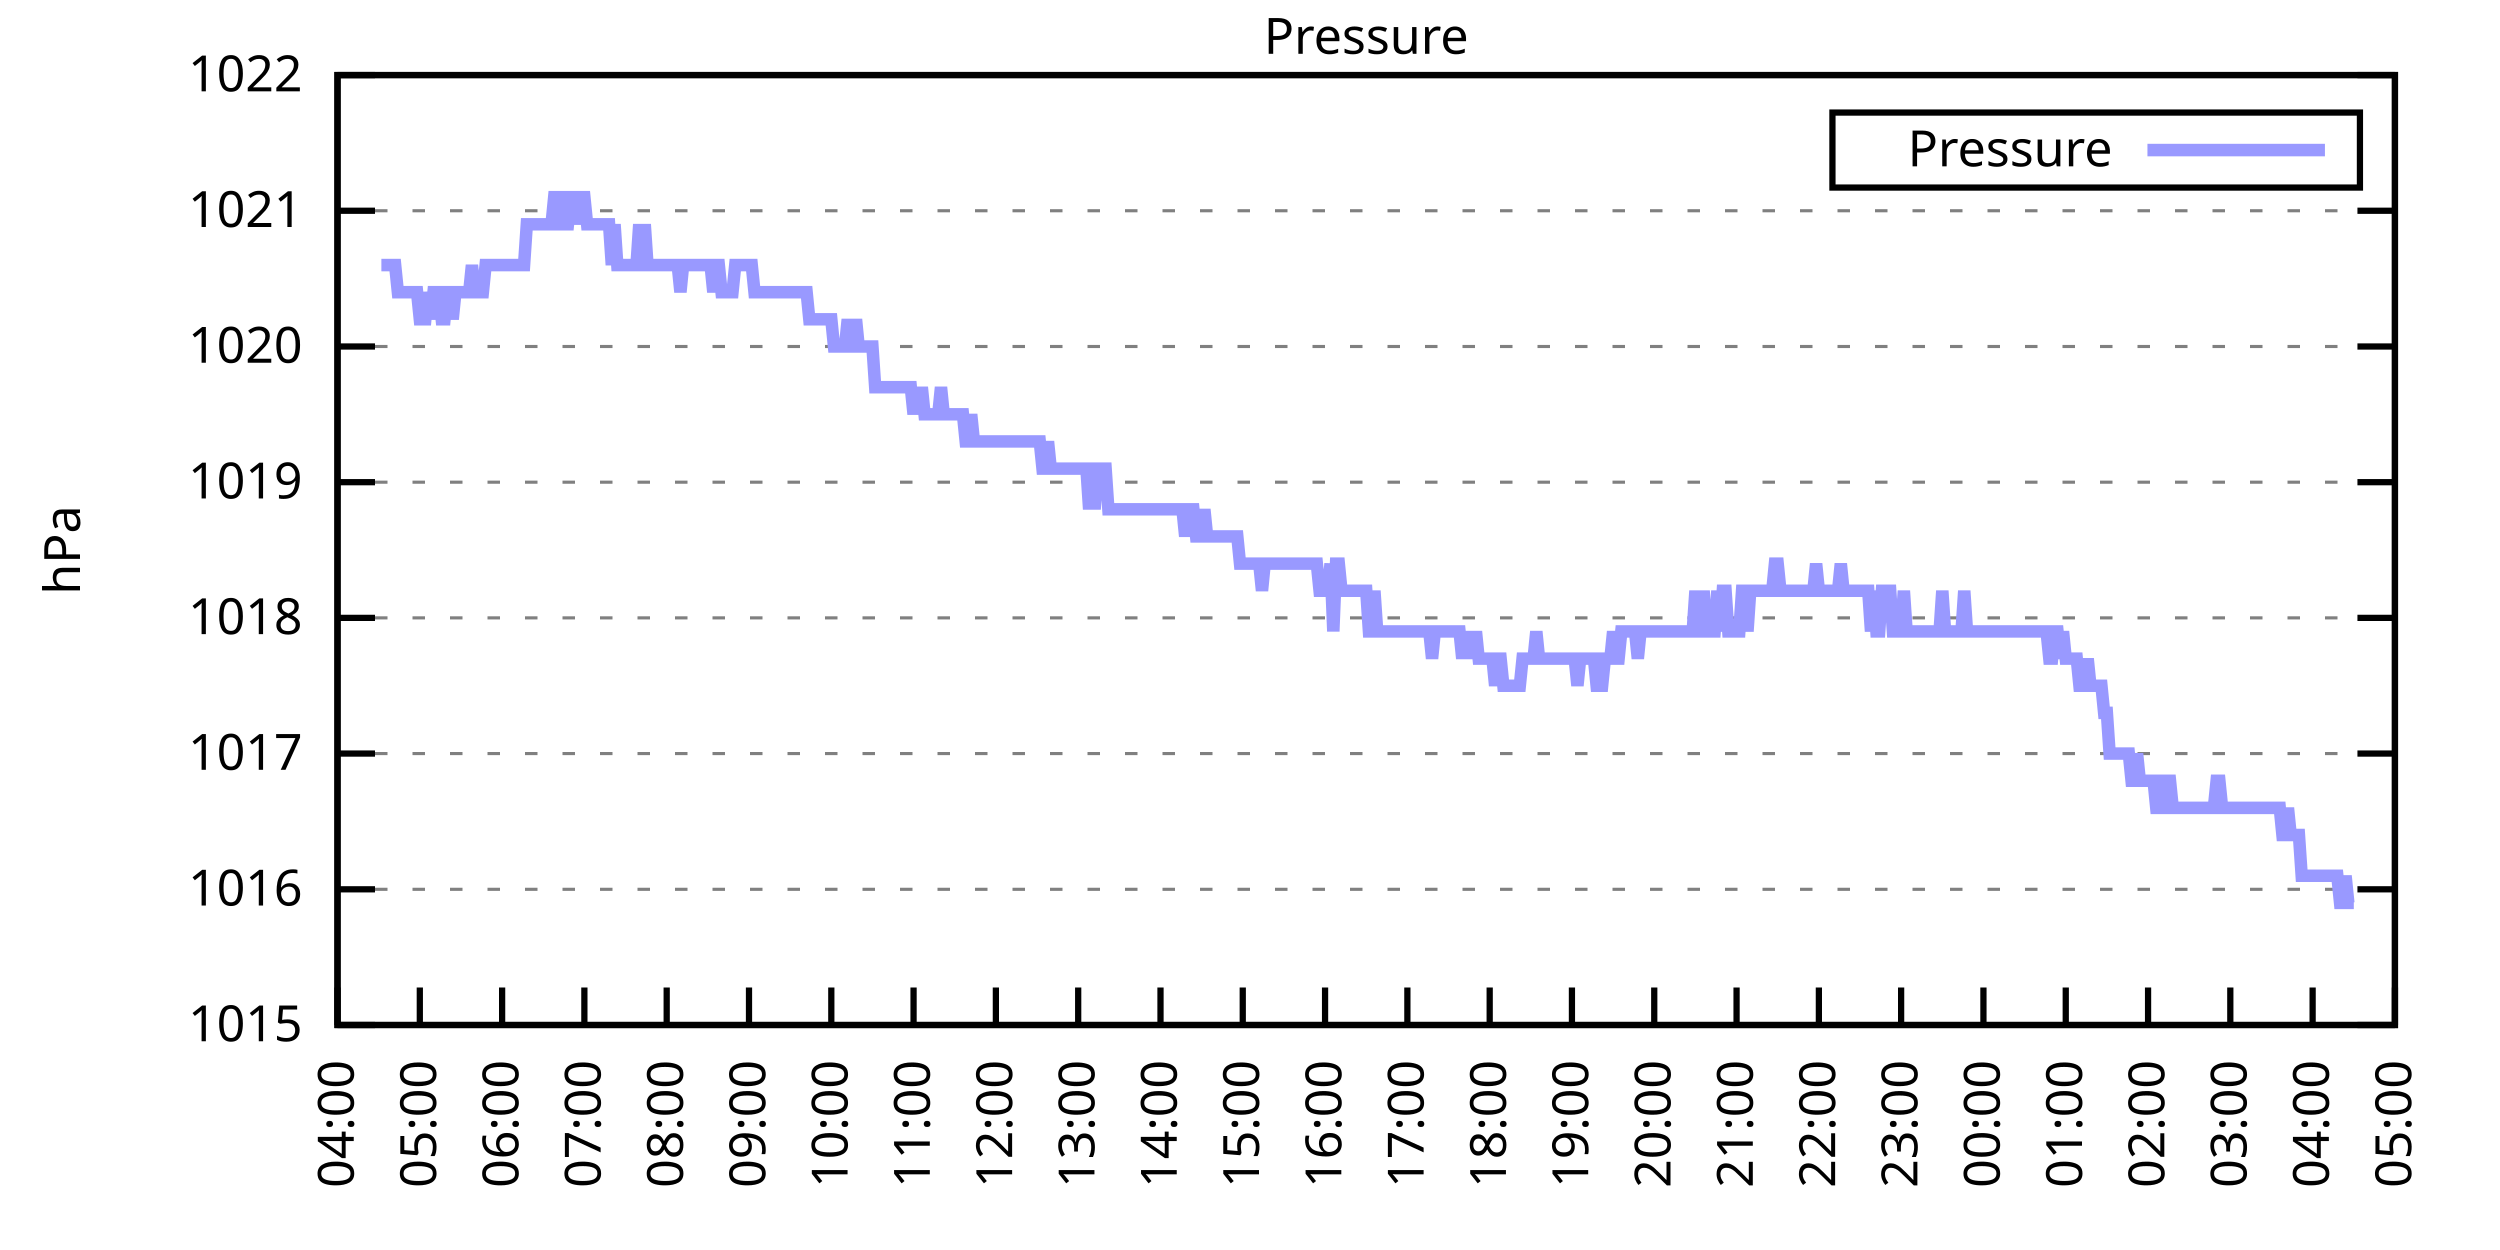
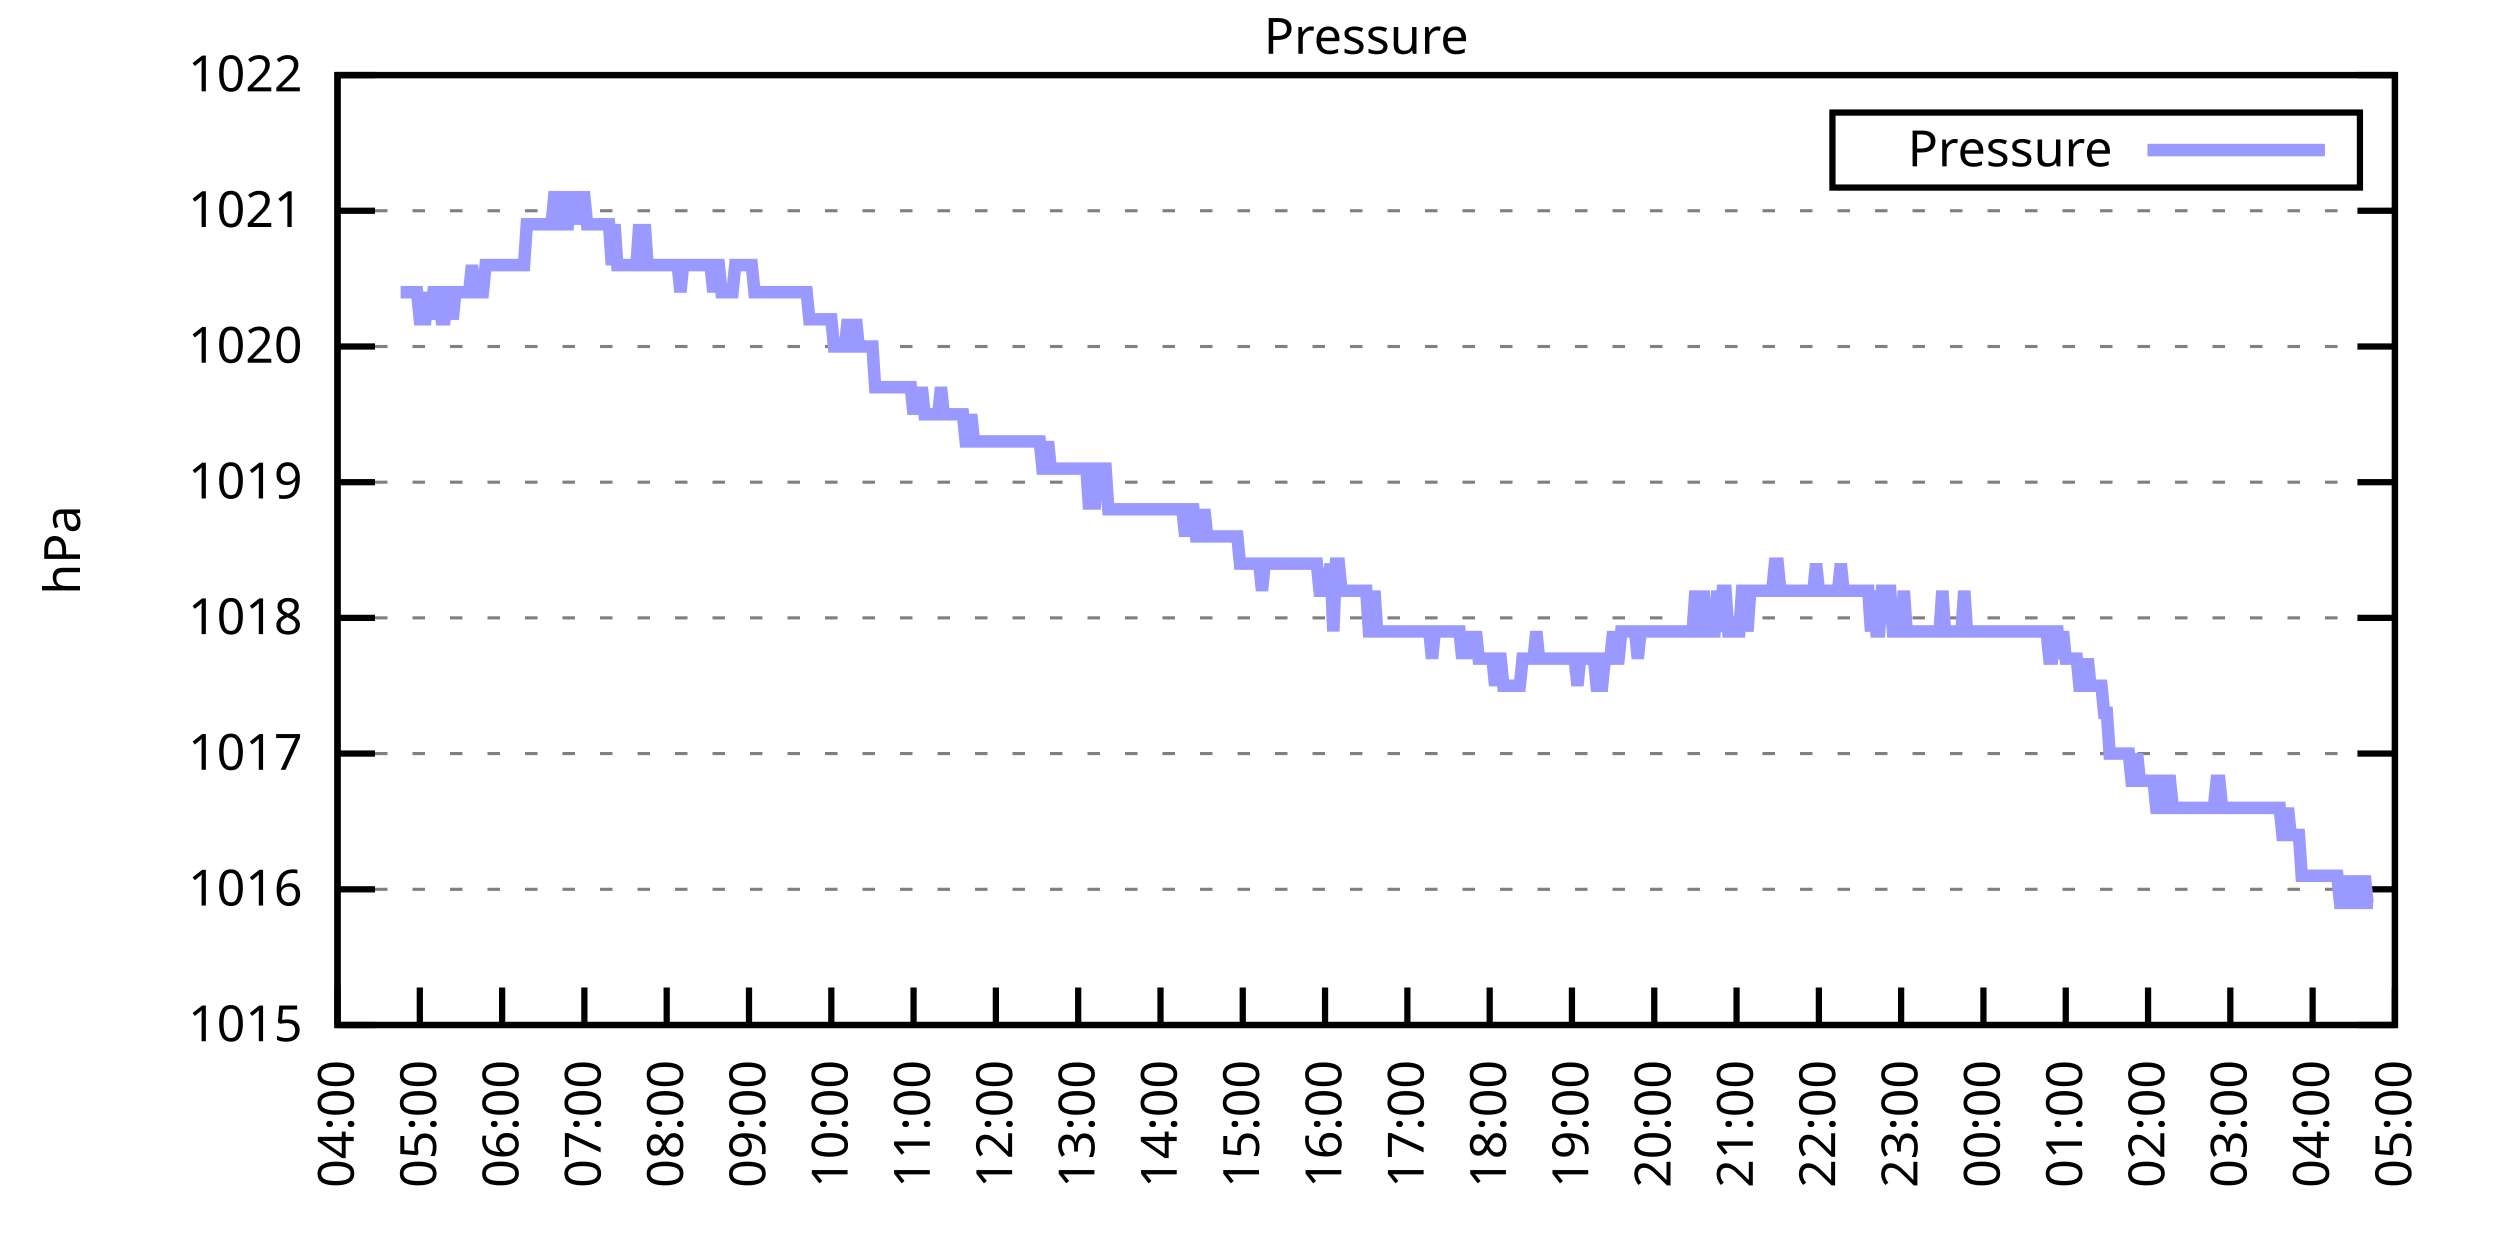
<svg xmlns="http://www.w3.org/2000/svg" xmlns:xlink="http://www.w3.org/1999/xlink" width="400" height="200" viewBox="0 0 400 200">
  <g id="gnuplot_canvas">
    <rect x="0" y="0" width="400" height="200" fill="none" />
    <defs>
      <circle id="gpDot" r="0.5" stroke-width="0.5" stroke="currentColor" />
      <path id="gpPt0" stroke-width="0.333" stroke="currentColor" d="M-1,0 h2 M0,-1 v2" />
      <path id="gpPt1" stroke-width="0.333" stroke="currentColor" d="M-1,-1 L1,1 M1,-1 L-1,1" />
      <path id="gpPt2" stroke-width="0.333" stroke="currentColor" d="M-1,0 L1,0 M0,-1 L0,1 M-1,-1 L1,1 M-1,1 L1,-1" />
      <rect id="gpPt3" stroke-width="0.333" stroke="currentColor" x="-1" y="-1" width="2" height="2" />
      <rect id="gpPt4" stroke-width="0.333" stroke="currentColor" fill="currentColor" x="-1" y="-1" width="2" height="2" />
      <circle id="gpPt5" stroke-width="0.333" stroke="currentColor" cx="0" cy="0" r="1" />
      <use xlink:href="#gpPt5" id="gpPt6" fill="currentColor" stroke="none" />
      <path id="gpPt7" stroke-width="0.333" stroke="currentColor" d="M0,-1.33 L-1.33,0.67 L1.33,0.67 z" />
      <use xlink:href="#gpPt7" id="gpPt8" fill="currentColor" stroke="none" />
      <use xlink:href="#gpPt7" id="gpPt9" stroke="currentColor" transform="rotate(180)" />
      <use xlink:href="#gpPt9" id="gpPt10" fill="currentColor" stroke="none" />
      <use xlink:href="#gpPt3" id="gpPt11" stroke="currentColor" transform="rotate(45)" />
      <use xlink:href="#gpPt11" id="gpPt12" fill="currentColor" stroke="none" />
      <path id="gpPt13" stroke-width="0.333" stroke="currentColor" d="M0,1.330 L1.265,0.411 L0.782,-1.067 L-0.782,-1.076 L-1.265,0.411 z" />
      <use xlink:href="#gpPt13" id="gpPt14" fill="currentColor" stroke="none" />
      <filter id="textbox" filterUnits="objectBoundingBox" x="0" y="0" height="1" width="1">
        <feFlood flood-color="white" flood-opacity="1" result="bgnd" />
        <feComposite in="SourceGraphic" in2="bgnd" operator="atop" />
      </filter>
      <filter id="greybox" filterUnits="objectBoundingBox" x="0" y="0" height="1" width="1">
        <feFlood flood-color="lightgrey" flood-opacity="1" result="grey" />
        <feComposite in="SourceGraphic" in2="grey" operator="atop" />
      </filter>
    </defs>
    <g fill="none" color="white" stroke="currentColor" stroke-width="1.00" stroke-linecap="butt" stroke-linejoin="miter">
</g>
    <g fill="none" color="black" stroke="currentColor" stroke-width="1.00" stroke-linecap="butt" stroke-linejoin="miter">
      <g stroke="none" shape-rendering="crispEdges">
        <polygon fill="rgb(255, 255, 255)" points="54.00,164.00 383.18,164.00 383.18,12.02 54.00,12.02 " />
      </g>
    </g>
    <g fill="none" color="black" stroke="currentColor" stroke-width="1.00" stroke-linecap="butt" stroke-linejoin="miter">
</g>
    <g fill="none" color="black" stroke="black" stroke-width="0.50" stroke-linecap="butt" stroke-linejoin="miter">
</g>
    <g fill="none" color="gray" stroke="currentColor" stroke-width="0.50" stroke-linecap="butt" stroke-linejoin="miter">
      <path stroke="gray" stroke-dasharray="2,4" class="gridline" d="M54.00,164.00 L383.19,164.00  " />
    </g>
    <g fill="none" color="gray" stroke="gray" stroke-width="1.00" stroke-linecap="butt" stroke-linejoin="miter">
</g>
    <g fill="none" color="black" stroke="currentColor" stroke-width="1.00" stroke-linecap="butt" stroke-linejoin="miter">
      <path stroke="black" d="M54.00,164.00 L60.00,164.00 M383.19,164.00 L377.19,164.00  " />
      <g transform="translate(48.40,166.60)" stroke="none" fill="black" font-family="Sans" font-size="8.00" text-anchor="end">
        <text>
          <tspan font-family="Sans"> 1015</tspan>
        </text>
      </g>
    </g>
    <g fill="none" color="black" stroke="currentColor" stroke-width="1.00" stroke-linecap="butt" stroke-linejoin="miter">
</g>
    <g fill="none" color="black" stroke="black" stroke-width="0.50" stroke-linecap="butt" stroke-linejoin="miter">
</g>
    <g fill="none" color="gray" stroke="currentColor" stroke-width="0.50" stroke-linecap="butt" stroke-linejoin="miter">
      <path stroke="gray" stroke-dasharray="2,4" class="gridline" d="M54.00,142.29 L383.19,142.29  " />
    </g>
    <g fill="none" color="gray" stroke="gray" stroke-width="1.00" stroke-linecap="butt" stroke-linejoin="miter">
</g>
    <g fill="none" color="black" stroke="currentColor" stroke-width="1.00" stroke-linecap="butt" stroke-linejoin="miter">
      <path stroke="black" d="M54.00,142.29 L60.00,142.29 M383.19,142.29 L377.19,142.29  " />
      <g transform="translate(48.40,144.89)" stroke="none" fill="black" font-family="Sans" font-size="8.00" text-anchor="end">
        <text>
          <tspan font-family="Sans"> 1016</tspan>
        </text>
      </g>
    </g>
    <g fill="none" color="black" stroke="currentColor" stroke-width="1.00" stroke-linecap="butt" stroke-linejoin="miter">
</g>
    <g fill="none" color="black" stroke="black" stroke-width="0.50" stroke-linecap="butt" stroke-linejoin="miter">
</g>
    <g fill="none" color="gray" stroke="currentColor" stroke-width="0.50" stroke-linecap="butt" stroke-linejoin="miter">
      <path stroke="gray" stroke-dasharray="2,4" class="gridline" d="M54.00,120.57 L383.19,120.57  " />
    </g>
    <g fill="none" color="gray" stroke="gray" stroke-width="1.00" stroke-linecap="butt" stroke-linejoin="miter">
</g>
    <g fill="none" color="black" stroke="currentColor" stroke-width="1.00" stroke-linecap="butt" stroke-linejoin="miter">
      <path stroke="black" d="M54.00,120.57 L60.00,120.57 M383.19,120.57 L377.19,120.57  " />
      <g transform="translate(48.40,123.17)" stroke="none" fill="black" font-family="Sans" font-size="8.00" text-anchor="end">
        <text>
          <tspan font-family="Sans"> 1017</tspan>
        </text>
      </g>
    </g>
    <g fill="none" color="black" stroke="currentColor" stroke-width="1.00" stroke-linecap="butt" stroke-linejoin="miter">
</g>
    <g fill="none" color="black" stroke="black" stroke-width="0.50" stroke-linecap="butt" stroke-linejoin="miter">
</g>
    <g fill="none" color="gray" stroke="currentColor" stroke-width="0.50" stroke-linecap="butt" stroke-linejoin="miter">
      <path stroke="gray" stroke-dasharray="2,4" class="gridline" d="M54.00,98.86 L383.19,98.86  " />
    </g>
    <g fill="none" color="gray" stroke="gray" stroke-width="1.00" stroke-linecap="butt" stroke-linejoin="miter">
</g>
    <g fill="none" color="black" stroke="currentColor" stroke-width="1.00" stroke-linecap="butt" stroke-linejoin="miter">
      <path stroke="black" d="M54.00,98.86 L60.00,98.86 M383.19,98.86 L377.19,98.86  " />
      <g transform="translate(48.40,101.46)" stroke="none" fill="black" font-family="Sans" font-size="8.00" text-anchor="end">
        <text>
          <tspan font-family="Sans"> 1018</tspan>
        </text>
      </g>
    </g>
    <g fill="none" color="black" stroke="currentColor" stroke-width="1.00" stroke-linecap="butt" stroke-linejoin="miter">
</g>
    <g fill="none" color="black" stroke="black" stroke-width="0.50" stroke-linecap="butt" stroke-linejoin="miter">
</g>
    <g fill="none" color="gray" stroke="currentColor" stroke-width="0.50" stroke-linecap="butt" stroke-linejoin="miter">
      <path stroke="gray" stroke-dasharray="2,4" class="gridline" d="M54.00,77.15 L383.19,77.15  " />
    </g>
    <g fill="none" color="gray" stroke="gray" stroke-width="1.00" stroke-linecap="butt" stroke-linejoin="miter">
</g>
    <g fill="none" color="black" stroke="currentColor" stroke-width="1.00" stroke-linecap="butt" stroke-linejoin="miter">
      <path stroke="black" d="M54.00,77.15 L60.00,77.15 M383.19,77.15 L377.19,77.15  " />
      <g transform="translate(48.40,79.75)" stroke="none" fill="black" font-family="Sans" font-size="8.00" text-anchor="end">
        <text>
          <tspan font-family="Sans"> 1019</tspan>
        </text>
      </g>
    </g>
    <g fill="none" color="black" stroke="currentColor" stroke-width="1.00" stroke-linecap="butt" stroke-linejoin="miter">
</g>
    <g fill="none" color="black" stroke="black" stroke-width="0.50" stroke-linecap="butt" stroke-linejoin="miter">
</g>
    <g fill="none" color="gray" stroke="currentColor" stroke-width="0.50" stroke-linecap="butt" stroke-linejoin="miter">
      <path stroke="gray" stroke-dasharray="2,4" class="gridline" d="M54.00,55.44 L383.19,55.44  " />
    </g>
    <g fill="none" color="gray" stroke="gray" stroke-width="1.00" stroke-linecap="butt" stroke-linejoin="miter">
</g>
    <g fill="none" color="black" stroke="currentColor" stroke-width="1.00" stroke-linecap="butt" stroke-linejoin="miter">
      <path stroke="black" d="M54.00,55.44 L60.00,55.44 M383.19,55.44 L377.19,55.44  " />
      <g transform="translate(48.40,58.04)" stroke="none" fill="black" font-family="Sans" font-size="8.00" text-anchor="end">
        <text>
          <tspan font-family="Sans"> 1020</tspan>
        </text>
      </g>
    </g>
    <g fill="none" color="black" stroke="currentColor" stroke-width="1.00" stroke-linecap="butt" stroke-linejoin="miter">
</g>
    <g fill="none" color="black" stroke="black" stroke-width="0.50" stroke-linecap="butt" stroke-linejoin="miter">
</g>
    <g fill="none" color="gray" stroke="currentColor" stroke-width="0.50" stroke-linecap="butt" stroke-linejoin="miter">
      <path stroke="gray" stroke-dasharray="2,4" class="gridline" d="M54.00,33.72 L383.19,33.72  " />
    </g>
    <g fill="none" color="gray" stroke="gray" stroke-width="1.00" stroke-linecap="butt" stroke-linejoin="miter">
</g>
    <g fill="none" color="black" stroke="currentColor" stroke-width="1.00" stroke-linecap="butt" stroke-linejoin="miter">
      <path stroke="black" d="M54.00,33.72 L60.00,33.72 M383.19,33.72 L377.19,33.72  " />
      <g transform="translate(48.40,36.32)" stroke="none" fill="black" font-family="Sans" font-size="8.00" text-anchor="end">
        <text>
          <tspan font-family="Sans"> 1021</tspan>
        </text>
      </g>
    </g>
    <g fill="none" color="black" stroke="currentColor" stroke-width="1.00" stroke-linecap="butt" stroke-linejoin="miter">
</g>
    <g fill="none" color="black" stroke="black" stroke-width="0.50" stroke-linecap="butt" stroke-linejoin="miter">
</g>
    <g fill="none" color="gray" stroke="currentColor" stroke-width="0.50" stroke-linecap="butt" stroke-linejoin="miter">
      <path stroke="gray" stroke-dasharray="2,4" class="gridline" d="M54.00,12.01 L383.19,12.01  " />
    </g>
    <g fill="none" color="gray" stroke="gray" stroke-width="1.00" stroke-linecap="butt" stroke-linejoin="miter">
</g>
    <g fill="none" color="black" stroke="currentColor" stroke-width="1.00" stroke-linecap="butt" stroke-linejoin="miter">
      <path stroke="black" d="M54.00,12.01 L60.00,12.01 M383.19,12.01 L377.19,12.01  " />
      <g transform="translate(48.40,14.61)" stroke="none" fill="black" font-family="Sans" font-size="8.00" text-anchor="end">
        <text>
          <tspan font-family="Sans"> 1022</tspan>
        </text>
      </g>
    </g>
    <g fill="none" color="black" stroke="currentColor" stroke-width="1.00" stroke-linecap="butt" stroke-linejoin="miter">
      <path stroke="black" d="M54.00,164.00 L54.00,158.00  " />
      <g transform="translate(56.60,169.60) rotate(270.00)" stroke="none" fill="black" font-family="Sans" font-size="8.00" text-anchor="end">
        <text>
          <tspan font-family="Sans">04:00</tspan>
        </text>
      </g>
    </g>
    <g fill="none" color="black" stroke="currentColor" stroke-width="1.00" stroke-linecap="butt" stroke-linejoin="miter">
      <path stroke="black" d="M67.17,164.00 L67.17,158.00  " />
      <g transform="translate(69.77,169.60) rotate(270.00)" stroke="none" fill="black" font-family="Sans" font-size="8.00" text-anchor="end">
        <text>
          <tspan font-family="Sans">05:00</tspan>
        </text>
      </g>
    </g>
    <g fill="none" color="black" stroke="currentColor" stroke-width="1.00" stroke-linecap="butt" stroke-linejoin="miter">
      <path stroke="black" d="M80.34,164.00 L80.34,158.00  " />
      <g transform="translate(82.94,169.60) rotate(270.00)" stroke="none" fill="black" font-family="Sans" font-size="8.00" text-anchor="end">
        <text>
          <tspan font-family="Sans">06:00</tspan>
        </text>
      </g>
    </g>
    <g fill="none" color="black" stroke="currentColor" stroke-width="1.00" stroke-linecap="butt" stroke-linejoin="miter">
      <path stroke="black" d="M93.50,164.00 L93.50,158.00  " />
      <g transform="translate(96.10,169.60) rotate(270.00)" stroke="none" fill="black" font-family="Sans" font-size="8.00" text-anchor="end">
        <text>
          <tspan font-family="Sans">07:00</tspan>
        </text>
      </g>
    </g>
    <g fill="none" color="black" stroke="currentColor" stroke-width="1.00" stroke-linecap="butt" stroke-linejoin="miter">
      <path stroke="black" d="M106.67,164.00 L106.67,158.00  " />
      <g transform="translate(109.27,169.60) rotate(270.00)" stroke="none" fill="black" font-family="Sans" font-size="8.00" text-anchor="end">
        <text>
          <tspan font-family="Sans">08:00</tspan>
        </text>
      </g>
    </g>
    <g fill="none" color="black" stroke="currentColor" stroke-width="1.00" stroke-linecap="butt" stroke-linejoin="miter">
      <path stroke="black" d="M119.84,164.00 L119.84,158.00  " />
      <g transform="translate(122.44,169.60) rotate(270.00)" stroke="none" fill="black" font-family="Sans" font-size="8.00" text-anchor="end">
        <text>
          <tspan font-family="Sans">09:00</tspan>
        </text>
      </g>
    </g>
    <g fill="none" color="black" stroke="currentColor" stroke-width="1.00" stroke-linecap="butt" stroke-linejoin="miter">
      <path stroke="black" d="M133.01,164.00 L133.01,158.00  " />
      <g transform="translate(135.61,169.60) rotate(270.00)" stroke="none" fill="black" font-family="Sans" font-size="8.00" text-anchor="end">
        <text>
          <tspan font-family="Sans">10:00</tspan>
        </text>
      </g>
    </g>
    <g fill="none" color="black" stroke="currentColor" stroke-width="1.00" stroke-linecap="butt" stroke-linejoin="miter">
      <path stroke="black" d="M146.17,164.00 L146.17,158.00  " />
      <g transform="translate(148.77,169.60) rotate(270.00)" stroke="none" fill="black" font-family="Sans" font-size="8.00" text-anchor="end">
        <text>
          <tspan font-family="Sans">11:00</tspan>
        </text>
      </g>
    </g>
    <g fill="none" color="black" stroke="currentColor" stroke-width="1.00" stroke-linecap="butt" stroke-linejoin="miter">
      <path stroke="black" d="M159.34,164.00 L159.34,158.00  " />
      <g transform="translate(161.94,169.60) rotate(270.00)" stroke="none" fill="black" font-family="Sans" font-size="8.00" text-anchor="end">
        <text>
          <tspan font-family="Sans">12:00</tspan>
        </text>
      </g>
    </g>
    <g fill="none" color="black" stroke="currentColor" stroke-width="1.00" stroke-linecap="butt" stroke-linejoin="miter">
      <path stroke="black" d="M172.51,164.00 L172.51,158.00  " />
      <g transform="translate(175.11,169.60) rotate(270.00)" stroke="none" fill="black" font-family="Sans" font-size="8.00" text-anchor="end">
        <text>
          <tspan font-family="Sans">13:00</tspan>
        </text>
      </g>
    </g>
    <g fill="none" color="black" stroke="currentColor" stroke-width="1.00" stroke-linecap="butt" stroke-linejoin="miter">
      <path stroke="black" d="M185.68,164.00 L185.68,158.00  " />
      <g transform="translate(188.28,169.60) rotate(270.00)" stroke="none" fill="black" font-family="Sans" font-size="8.00" text-anchor="end">
        <text>
          <tspan font-family="Sans">14:00</tspan>
        </text>
      </g>
    </g>
    <g fill="none" color="black" stroke="currentColor" stroke-width="1.00" stroke-linecap="butt" stroke-linejoin="miter">
      <path stroke="black" d="M198.84,164.00 L198.84,158.00  " />
      <g transform="translate(201.44,169.60) rotate(270.00)" stroke="none" fill="black" font-family="Sans" font-size="8.00" text-anchor="end">
        <text>
          <tspan font-family="Sans">15:00</tspan>
        </text>
      </g>
    </g>
    <g fill="none" color="black" stroke="currentColor" stroke-width="1.00" stroke-linecap="butt" stroke-linejoin="miter">
      <path stroke="black" d="M212.01,164.00 L212.01,158.00  " />
      <g transform="translate(214.61,169.60) rotate(270.00)" stroke="none" fill="black" font-family="Sans" font-size="8.00" text-anchor="end">
        <text>
          <tspan font-family="Sans">16:00</tspan>
        </text>
      </g>
    </g>
    <g fill="none" color="black" stroke="currentColor" stroke-width="1.00" stroke-linecap="butt" stroke-linejoin="miter">
      <path stroke="black" d="M225.18,164.00 L225.18,158.00  " />
      <g transform="translate(227.78,169.60) rotate(270.00)" stroke="none" fill="black" font-family="Sans" font-size="8.00" text-anchor="end">
        <text>
          <tspan font-family="Sans">17:00</tspan>
        </text>
      </g>
    </g>
    <g fill="none" color="black" stroke="currentColor" stroke-width="1.00" stroke-linecap="butt" stroke-linejoin="miter">
      <path stroke="black" d="M238.35,164.00 L238.35,158.00  " />
      <g transform="translate(240.95,169.60) rotate(270.00)" stroke="none" fill="black" font-family="Sans" font-size="8.00" text-anchor="end">
        <text>
          <tspan font-family="Sans">18:00</tspan>
        </text>
      </g>
    </g>
    <g fill="none" color="black" stroke="currentColor" stroke-width="1.00" stroke-linecap="butt" stroke-linejoin="miter">
      <path stroke="black" d="M251.51,164.00 L251.51,158.00  " />
      <g transform="translate(254.11,169.60) rotate(270.00)" stroke="none" fill="black" font-family="Sans" font-size="8.00" text-anchor="end">
        <text>
          <tspan font-family="Sans">19:00</tspan>
        </text>
      </g>
    </g>
    <g fill="none" color="black" stroke="currentColor" stroke-width="1.00" stroke-linecap="butt" stroke-linejoin="miter">
      <path stroke="black" d="M264.68,164.00 L264.68,158.00  " />
      <g transform="translate(267.28,169.60) rotate(270.00)" stroke="none" fill="black" font-family="Sans" font-size="8.00" text-anchor="end">
        <text>
          <tspan font-family="Sans">20:00</tspan>
        </text>
      </g>
    </g>
    <g fill="none" color="black" stroke="currentColor" stroke-width="1.00" stroke-linecap="butt" stroke-linejoin="miter">
      <path stroke="black" d="M277.85,164.00 L277.85,158.00  " />
      <g transform="translate(280.45,169.60) rotate(270.00)" stroke="none" fill="black" font-family="Sans" font-size="8.00" text-anchor="end">
        <text>
          <tspan font-family="Sans">21:00</tspan>
        </text>
      </g>
    </g>
    <g fill="none" color="black" stroke="currentColor" stroke-width="1.00" stroke-linecap="butt" stroke-linejoin="miter">
      <path stroke="black" d="M291.02,164.00 L291.02,158.00  " />
      <g transform="translate(293.62,169.60) rotate(270.00)" stroke="none" fill="black" font-family="Sans" font-size="8.00" text-anchor="end">
        <text>
          <tspan font-family="Sans">22:00</tspan>
        </text>
      </g>
    </g>
    <g fill="none" color="black" stroke="currentColor" stroke-width="1.00" stroke-linecap="butt" stroke-linejoin="miter">
      <path stroke="black" d="M304.18,164.00 L304.18,158.00  " />
      <g transform="translate(306.78,169.60) rotate(270.00)" stroke="none" fill="black" font-family="Sans" font-size="8.00" text-anchor="end">
        <text>
          <tspan font-family="Sans">23:00</tspan>
        </text>
      </g>
    </g>
    <g fill="none" color="black" stroke="currentColor" stroke-width="1.00" stroke-linecap="butt" stroke-linejoin="miter">
      <path stroke="black" d="M317.35,164.00 L317.35,158.00  " />
      <g transform="translate(319.95,169.60) rotate(270.00)" stroke="none" fill="black" font-family="Sans" font-size="8.00" text-anchor="end">
        <text>
          <tspan font-family="Sans">00:00</tspan>
        </text>
      </g>
    </g>
    <g fill="none" color="black" stroke="currentColor" stroke-width="1.00" stroke-linecap="butt" stroke-linejoin="miter">
      <path stroke="black" d="M330.52,164.00 L330.52,158.00  " />
      <g transform="translate(333.12,169.60) rotate(270.00)" stroke="none" fill="black" font-family="Sans" font-size="8.00" text-anchor="end">
        <text>
          <tspan font-family="Sans">01:00</tspan>
        </text>
      </g>
    </g>
    <g fill="none" color="black" stroke="currentColor" stroke-width="1.00" stroke-linecap="butt" stroke-linejoin="miter">
      <path stroke="black" d="M343.69,164.00 L343.69,158.00  " />
      <g transform="translate(346.29,169.60) rotate(270.00)" stroke="none" fill="black" font-family="Sans" font-size="8.00" text-anchor="end">
        <text>
          <tspan font-family="Sans">02:00</tspan>
        </text>
      </g>
    </g>
    <g fill="none" color="black" stroke="currentColor" stroke-width="1.00" stroke-linecap="butt" stroke-linejoin="miter">
      <path stroke="black" d="M356.85,164.00 L356.85,158.00  " />
      <g transform="translate(359.45,169.60) rotate(270.00)" stroke="none" fill="black" font-family="Sans" font-size="8.00" text-anchor="end">
        <text>
          <tspan font-family="Sans">03:00</tspan>
        </text>
      </g>
    </g>
    <g fill="none" color="black" stroke="currentColor" stroke-width="1.00" stroke-linecap="butt" stroke-linejoin="miter">
      <path stroke="black" d="M370.02,164.00 L370.02,158.00  " />
      <g transform="translate(372.62,169.60) rotate(270.00)" stroke="none" fill="black" font-family="Sans" font-size="8.00" text-anchor="end">
        <text>
          <tspan font-family="Sans">04:00</tspan>
        </text>
      </g>
    </g>
    <g fill="none" color="black" stroke="currentColor" stroke-width="1.00" stroke-linecap="butt" stroke-linejoin="miter">
      <path stroke="black" d="M383.19,164.00 L383.19,158.00  " />
      <g transform="translate(385.79,169.60) rotate(270.00)" stroke="none" fill="black" font-family="Sans" font-size="8.00" text-anchor="end">
        <text>
          <tspan font-family="Sans">05:00</tspan>
        </text>
      </g>
    </g>
    <g fill="none" color="black" stroke="currentColor" stroke-width="1.00" stroke-linecap="butt" stroke-linejoin="miter">
</g>
    <g fill="none" color="black" stroke="currentColor" stroke-width="1.00" stroke-linecap="butt" stroke-linejoin="miter">
      <path stroke="black" d="M54.00,12.01 L54.00,164.00 L383.19,164.00 L383.19,12.01 L54.00,12.01 Z  " />
    </g>
    <g fill="none" color="black" stroke="currentColor" stroke-width="1.00" stroke-linecap="butt" stroke-linejoin="miter">
</g>
    <g fill="none" color="black" stroke="currentColor" stroke-width="1.00" stroke-linecap="butt" stroke-linejoin="miter">
      <path stroke="black" d="M293.19,30.01 L293.19,18.01 L377.59,18.01 L377.59,30.01 L293.19,30.01 Z  " />
    </g>
    <g id="Pressure_plot_1">
      <g fill="none" color="white" stroke="black" stroke-width="2.00" stroke-linecap="butt" stroke-linejoin="miter">
</g>
      <g fill="none" color="black" stroke="currentColor" stroke-width="2.00" stroke-linecap="butt" stroke-linejoin="miter">
        <g transform="translate(337.99,26.61)" stroke="none" fill="black" font-family="Sans" font-size="8.00" text-anchor="end">
          <text>
            <tspan font-family="Sans">Pressure</tspan>
          </text>
        </g>
      </g>
      <g fill="none" color="black" stroke="currentColor" stroke-width="2.00" stroke-linecap="butt" stroke-linejoin="miter">
-         <path stroke="rgb(153, 153, 255)" d="M343.59,24.01 L371.99,24.01 M61.02,42.41 L61.46,42.41 L61.90,42.41 L62.34,42.41 L62.78,42.41 L63.22,42.41   L63.66,46.75 L64.10,46.75 L64.53,46.75 L64.97,46.75 L65.41,46.75 L65.85,46.75 L66.29,46.75 L66.73,46.75   L67.17,51.09 L67.61,51.09 L68.05,51.09 L68.48,46.75 L68.92,51.09 L69.36,46.75 L69.80,46.75 L70.24,46.75   L70.68,51.09 L71.12,51.09 L71.56,46.75 L72.00,46.75 L72.43,51.09 L72.87,46.75 L73.31,46.75 L73.75,46.75   L74.19,46.75 L74.63,46.75 L75.07,46.75 L75.51,42.41 L75.95,46.75 L76.38,46.75 L76.82,46.75 L77.26,46.75   L77.70,42.41 L78.14,42.41 L78.58,42.41 L79.02,42.41 L79.46,42.41 L79.90,42.41 L80.34,42.41 L80.77,42.41   L81.21,42.41 L81.65,42.41 L82.09,42.41 L82.53,42.41 L82.97,42.41 L83.41,42.41 L83.85,42.41 L84.29,35.89   L84.72,35.89 L85.16,35.89 L85.60,35.89 L86.04,35.89 L86.48,35.89 L86.92,35.89 L87.36,35.89 L87.80,35.89   L88.24,35.89 L88.67,31.55 L89.11,31.55 L89.55,31.55 L89.99,35.89 L90.43,35.89 L90.87,35.89 L91.31,31.55   L91.75,31.55 L92.19,35.89 L92.62,31.55 L93.06,31.55 L93.50,31.55 L93.94,35.89 L94.38,35.89 L94.82,35.89   L95.26,35.89 L95.70,35.89 L96.14,35.89 L96.58,35.89 L97.01,35.89 L97.45,35.89 L97.89,42.41 L98.33,35.89   L98.77,42.41 L99.21,42.41 L99.65,42.41 L100.09,42.41 L100.53,42.41 L100.96,42.41 L101.40,42.41 L101.84,42.41   L102.28,35.89 L102.72,42.41 L103.16,35.89 L103.60,42.41 L104.04,42.41 L104.48,42.41 L104.91,42.41 L105.35,42.41   L105.79,42.41 L106.23,42.41 L106.67,42.41 L107.11,42.41 L107.55,42.41 L107.99,42.41 L108.43,42.41 L108.87,46.75   L109.30,42.41 L109.74,42.41 L110.18,42.41 L110.62,42.41 L111.06,42.41 L111.50,42.41 L111.94,42.41 L112.38,42.41   L112.82,42.41 L113.25,42.41 L113.69,42.41 L114.13,46.75 L114.57,42.41 L115.01,42.41 L115.45,46.75 L115.89,46.75   L116.33,46.75 L116.77,46.75 L117.20,46.75 L117.64,42.41 L118.08,42.41 L118.52,42.41 L118.96,42.41 L119.40,42.41   L119.84,42.41 L120.28,42.41 L120.72,46.75 L121.15,46.75 L121.59,46.75 L122.03,46.75 L122.47,46.75 L122.91,46.75   L123.35,46.75 L123.79,46.75 L124.23,46.75 L124.67,46.75 L125.11,46.75 L125.54,46.75 L125.98,46.75 L126.42,46.75   L126.86,46.75 L127.30,46.75 L127.74,46.75 L128.18,46.75 L128.62,46.75 L129.06,46.75 L129.49,51.09 L129.93,51.09   L130.37,51.09 L130.81,51.09 L131.25,51.09 L131.69,51.09 L132.13,51.09 L132.57,51.09 L133.01,51.09 L133.44,55.44   L133.88,55.44 L134.32,55.44 L134.76,55.44 L135.20,55.44 L135.64,51.09 L136.08,55.44 L136.52,55.44 L136.96,51.09   L137.39,55.44 L137.83,55.44 L138.27,55.44 L138.71,55.44 L139.15,55.44 L139.59,55.44 L140.03,61.95 L140.47,61.95   L140.91,61.95 L141.35,61.95 L141.78,61.95 L142.22,61.95 L142.66,61.95 L143.10,61.95 L143.54,61.95 L143.98,61.95   L144.42,61.95 L144.86,61.95 L145.30,61.95 L145.73,61.95 L146.17,66.29 L146.61,61.95 L147.05,66.29 L147.49,61.95   L147.93,66.29 L148.37,66.29 L148.81,66.29 L149.25,66.29 L149.68,66.29 L150.12,66.29 L150.56,61.95 L151.00,66.29   L151.44,66.29 L151.88,66.29 L152.32,66.29 L152.76,66.29 L153.20,66.29 L153.63,66.29 L154.07,66.29 L154.51,70.63   L154.95,70.63 L155.39,66.29 L155.83,70.63 L156.27,70.63 L156.71,70.63 L157.15,70.63 L157.59,70.63 L158.02,70.63   L158.46,70.63 L158.90,70.63 L159.34,70.63 L159.78,70.63 L160.22,70.63 L160.66,70.63 L161.10,70.63 L161.54,70.63   L161.97,70.63 L162.41,70.63 L162.85,70.63 L163.29,70.63 L163.73,70.63 L164.17,70.63 L164.61,70.63 L165.05,70.63   L165.49,70.63 L165.92,70.63 L166.36,70.63 L166.80,74.98 L167.24,74.98 L167.68,70.63 L168.12,74.98 L168.56,74.98   L169.00,74.98 L169.44,74.98 L169.87,74.98 L170.31,74.98 L170.75,74.98 L171.19,74.98 L171.63,74.98 L172.07,74.98   L172.51,74.98 L172.95,74.98 L173.39,74.98 L173.83,74.98 L174.26,81.49 L174.70,74.98 L175.14,81.49 L175.58,74.98   L176.02,74.98 L176.46,74.98 L176.90,74.98 L177.34,81.49 L177.78,81.49 L178.21,81.49 L178.65,81.49 L179.09,81.49   L179.53,81.49 L179.97,81.49 L180.41,81.49 L180.85,81.49 L181.29,81.49 L181.73,81.49 L182.16,81.49 L182.60,81.49   L183.04,81.49 L183.48,81.49 L183.92,81.49 L184.36,81.49 L184.80,81.49 L185.24,81.49 L185.68,81.49 L186.11,81.49   L186.55,81.49 L186.99,81.49 L187.43,81.49 L187.87,81.49 L188.31,81.49 L188.75,81.49 L189.19,81.49 L189.63,85.83   L190.07,81.49 L190.50,81.49 L190.94,81.49 L191.38,85.83 L191.82,85.83 L192.26,85.83 L192.70,81.49 L193.14,85.83   L193.58,85.83 L194.02,85.83 L194.45,85.83 L194.89,85.83 L195.33,85.83 L195.77,85.83 L196.21,85.83 L196.65,85.83   L197.09,85.83 L197.53,85.83 L197.97,85.83 L198.40,90.18 L198.84,90.18 L199.28,90.18 L199.72,90.18 L200.16,90.18   L200.60,90.18 L201.04,90.18 L201.48,90.18 L201.92,94.52 L202.35,90.18 L202.79,90.18 L203.23,90.18 L203.67,90.18   L204.11,90.18 L204.55,90.18 L204.99,90.18 L205.43,90.18 L205.87,90.18 L206.31,90.18 L206.74,90.18 L207.18,90.18   L207.62,90.18 L208.06,90.18 L208.50,90.18 L208.94,90.18 L209.38,90.18 L209.82,90.18 L210.26,90.18 L210.69,90.18   L211.13,94.52 L211.57,94.52 L212.01,94.52 L212.45,94.52 L212.89,90.18 L213.33,101.03 L213.77,90.18 L214.21,90.18   L214.64,94.52 L215.08,94.52 L215.52,94.52 L215.96,94.52 L216.40,94.52 L216.84,94.52 L217.28,94.52 L217.72,94.52   L218.16,94.52 L218.60,94.52 L219.03,101.03 L219.47,101.03 L219.91,94.52 L220.35,101.03 L220.79,101.03 L221.23,101.03   L221.67,101.03 L222.11,101.03 L222.55,101.03 L222.98,101.03 L223.42,101.03 L223.86,101.03 L224.30,101.03 L224.74,101.03   L225.18,101.03 L225.62,101.03 L226.06,101.03 L226.50,101.03 L226.93,101.03 L227.37,101.03 L227.81,101.03 L228.25,101.03   L228.69,101.03 L229.13,105.38 L229.57,101.03 L230.01,101.03 L230.45,101.03 L230.88,101.03 L231.32,101.03 L231.76,101.03   L232.20,101.03 L232.64,101.03 L233.08,101.03 L233.52,101.03 L233.96,105.38 L234.40,101.03 L234.84,105.38 L235.27,101.03   L235.71,105.38 L236.15,101.03 L236.59,105.38 L237.03,105.38 L237.47,105.38 L237.91,105.38 L238.35,105.38 L238.79,105.38   L239.22,109.72 L239.66,105.38 L240.10,105.38 L240.54,109.72 L240.98,109.72 L241.42,109.72 L241.86,109.72 L242.30,109.72   L242.74,109.72 L243.17,109.72 L243.61,105.38 L244.05,105.38 L244.49,105.38 L244.93,105.38 L245.37,105.38 L245.81,101.03   L246.25,105.38 L246.69,105.38 L247.12,105.38 L247.56,105.38 L248.00,105.38 L248.44,105.38 L248.88,105.38 L249.32,105.38   L249.76,105.38 L250.20,105.38 L250.64,105.38 L251.08,105.38 L251.51,105.38 L251.95,105.38 L252.39,109.72 L252.83,105.38   L253.27,105.38 L253.71,105.38 L254.15,105.38 L254.59,105.38 L255.03,105.38 L255.46,109.72 L255.90,109.72 L256.34,109.72   L256.78,105.38 L257.22,105.38 L257.66,105.38 L258.10,101.03 L258.54,105.38 L258.98,105.38 L259.41,101.03 L259.85,101.03   L260.29,101.03 L260.73,101.03 L261.17,101.03 L261.61,101.03 L262.05,105.38 L262.49,101.03 L262.93,101.03 L263.36,101.03   L263.80,101.03 L264.24,101.03 L264.68,101.03 L265.12,101.03 L265.56,101.03 L266.00,101.03 L266.44,101.03 L266.88,101.03   L267.32,101.03 L267.75,101.03 L268.19,101.03 L268.63,101.03 L269.07,101.03 L269.51,101.03 L269.95,101.03 L270.39,101.03   L270.83,101.03 L271.27,94.52 L271.70,101.03 L272.14,101.03 L272.58,94.52 L273.02,101.03 L273.46,101.03 L273.90,101.03   L274.34,101.03 L274.78,94.52 L275.22,101.03 L275.65,94.52 L276.09,94.52 L276.53,101.03 L276.97,101.03 L277.41,101.03   L277.85,101.03 L278.29,101.03 L278.73,94.52 L279.17,94.52 L279.60,101.03 L280.04,94.52 L280.48,94.52 L280.92,94.52   L281.36,94.52 L281.80,94.52 L282.24,94.52 L282.68,94.52 L283.12,94.52 L283.56,94.52 L283.99,90.18 L284.43,90.18   L284.87,94.52 L285.31,94.52 L285.75,94.52 L286.19,94.52 L286.63,94.52 L287.07,94.52 L287.51,94.52 L287.94,94.52   L288.38,94.52 L288.82,94.52 L289.26,94.52 L289.70,94.52 L290.14,94.52 L290.58,90.18 L291.02,94.52 L291.46,94.52   L291.89,94.52 L292.33,94.52 L292.77,94.52 L293.21,94.52 L293.65,94.52 L294.09,94.52 L294.53,90.18 L294.97,94.52   L295.41,94.52 L295.84,94.52 L296.28,94.52 L296.72,94.52 L297.16,94.52 L297.60,94.52 L298.04,94.52 L298.48,94.52   L298.92,94.52 L299.36,101.03 L299.80,94.52 L300.23,101.03 L300.67,101.03 L301.11,94.52 L301.55,94.52 L301.99,94.52   L302.43,94.52 L302.87,101.03 L303.31,101.03 L303.75,101.03 L304.18,101.03 L304.62,94.52 L305.06,101.03 L305.50,101.03   L305.94,101.03 L306.38,101.03 L306.82,101.03 L307.26,101.03 L307.70,101.03 L308.13,101.03 L308.57,101.03 L309.01,101.03   L309.45,101.03 L309.89,101.03 L310.33,101.03 L310.77,94.52 L311.21,101.03 L311.65,101.03 L312.08,101.03 L312.52,101.03   L312.96,101.03 L313.40,101.03 L313.84,101.03 L314.28,94.52 L314.72,101.03 L315.16,101.03 L315.60,101.03 L316.04,101.03   L316.47,101.03 L316.91,101.03 L317.35,101.03 L317.79,101.03 L318.23,101.03 L318.67,101.03 L319.11,101.03 L319.55,101.03   L319.99,101.03 L320.42,101.03 L320.86,101.03 L321.30,101.03 L321.74,101.03 L322.18,101.03 L322.62,101.03 L323.06,101.03   L323.50,101.03 L323.94,101.03 L324.37,101.03 L324.81,101.03 L325.25,101.03 L325.69,101.03 L326.13,101.03 L326.57,101.03   L327.01,101.03 L327.45,101.03 L327.89,105.38 L328.33,105.38 L328.76,101.03 L329.20,101.03 L329.64,105.38 L330.08,101.03   L330.52,105.38 L330.96,105.38 L331.40,105.38 L331.84,105.38 L332.28,105.38 L332.71,109.72 L333.15,109.72 L333.59,109.72   L334.03,105.38 L334.47,109.72 L334.91,109.72 L335.35,109.72 L335.79,109.72 L336.23,109.72 L336.66,114.06 L337.10,114.06   L337.54,120.57 L337.98,120.57 L338.42,120.57 L338.86,120.57 L339.30,120.57 L339.74,120.57 L340.18,120.57 L340.61,120.57   L341.05,124.92 L341.49,124.92 L341.93,120.57 L342.37,124.92 L342.81,124.92 L343.25,124.92 L343.69,124.92 L344.13,124.92   L344.57,124.92 L345.00,129.26 L345.44,129.26 L345.88,129.26 L346.32,124.92 L346.76,124.92 L347.20,124.92 L347.64,129.26   L348.08,129.26 L348.52,129.26 L348.95,129.26 L349.39,129.26 L349.83,129.26 L350.27,129.26 L350.71,129.26 L351.15,129.26   L351.59,129.26 L352.03,129.26 L352.47,129.26 L352.90,129.26 L353.34,129.26 L353.78,129.26 L354.22,129.26 L354.66,124.92   L355.10,124.92 L355.54,129.26 L355.98,129.26 L356.42,129.26 L356.85,129.26 L357.29,129.26 L357.73,129.26 L358.17,129.26   L358.61,129.26 L359.05,129.26 L359.49,129.26 L359.93,129.26 L360.37,129.26 L360.81,129.26 L361.24,129.26 L361.68,129.26   L362.12,129.26 L362.56,129.26 L363.00,129.26 L363.44,129.26 L363.88,129.26 L364.32,129.26 L364.76,129.26 L365.19,133.60   L365.63,133.60 L366.07,129.26 L366.51,133.60 L366.95,133.60 L367.39,133.60 L367.83,133.60 L368.27,140.12 L368.71,140.12   L369.14,140.12 L369.58,140.12 L370.02,140.12 L370.46,140.12 L370.90,140.12 L371.34,140.12 L371.78,140.12 L372.22,140.12   L372.66,140.12 L373.09,140.12 L373.53,140.12 L373.97,140.12 L374.41,144.46 L374.85,144.46 L375.29,140.12 L375.73,144.46   L376.17,144.46 L376.61,144.46  " />
+         <path stroke="rgb(153, 153, 255)" d="M343.59,24.01 L371.99,24.01 M64.10,46.75 L64.53,46.75 L64.97,46.75 L65.41,46.75 L65.85,46.75 L66.29,46.75   L66.73,46.75 L67.17,51.09 L67.61,51.09 L68.05,51.09 L68.48,46.75 L68.92,51.09 L69.36,46.75 L69.80,46.75   L70.24,46.75 L70.68,51.09 L71.12,51.09 L71.56,46.75 L72.00,46.75 L72.43,51.09 L72.87,46.75 L73.31,46.75   L73.75,46.75 L74.19,46.75 L74.63,46.75 L75.07,46.75 L75.51,42.41 L75.95,46.75 L76.38,46.75 L76.82,46.75   L77.26,46.75 L77.70,42.41 L78.14,42.41 L78.58,42.41 L79.02,42.41 L79.46,42.41 L79.90,42.41 L80.34,42.41   L80.77,42.41 L81.21,42.41 L81.65,42.41 L82.09,42.41 L82.53,42.41 L82.97,42.41 L83.41,42.41 L83.85,42.41   L84.29,35.89 L84.72,35.89 L85.16,35.89 L85.60,35.89 L86.04,35.89 L86.48,35.89 L86.92,35.89 L87.36,35.89   L87.80,35.89 L88.24,35.89 L88.67,31.55 L89.11,31.55 L89.55,31.55 L89.99,35.89 L90.43,35.89 L90.87,35.89   L91.31,31.55 L91.75,31.55 L92.19,35.89 L92.62,31.55 L93.06,31.55 L93.50,31.55 L93.94,35.89 L94.38,35.89   L94.82,35.89 L95.26,35.89 L95.70,35.89 L96.14,35.89 L96.58,35.89 L97.01,35.89 L97.45,35.89 L97.89,42.41   L98.33,35.89 L98.77,42.41 L99.21,42.41 L99.65,42.41 L100.09,42.41 L100.53,42.41 L100.96,42.41 L101.40,42.41   L101.84,42.41 L102.28,35.89 L102.72,42.41 L103.16,35.89 L103.60,42.41 L104.04,42.41 L104.48,42.41 L104.91,42.41   L105.35,42.41 L105.79,42.41 L106.23,42.41 L106.67,42.41 L107.11,42.41 L107.55,42.41 L107.99,42.41 L108.43,42.41   L108.87,46.75 L109.30,42.41 L109.74,42.41 L110.18,42.41 L110.62,42.41 L111.06,42.41 L111.50,42.41 L111.94,42.41   L112.38,42.41 L112.82,42.41 L113.25,42.41 L113.69,42.41 L114.13,46.75 L114.57,42.41 L115.01,42.41 L115.45,46.75   L115.89,46.75 L116.33,46.75 L116.77,46.75 L117.20,46.75 L117.64,42.41 L118.08,42.41 L118.52,42.41 L118.96,42.41   L119.40,42.41 L119.84,42.41 L120.28,42.41 L120.72,46.75 L121.15,46.75 L121.59,46.75 L122.03,46.75 L122.47,46.75   L122.91,46.75 L123.35,46.75 L123.79,46.75 L124.23,46.75 L124.67,46.75 L125.11,46.75 L125.54,46.75 L125.98,46.75   L126.42,46.75 L126.86,46.75 L127.30,46.75 L127.74,46.75 L128.18,46.75 L128.62,46.75 L129.06,46.75 L129.49,51.09   L129.93,51.09 L130.37,51.09 L130.81,51.09 L131.25,51.09 L131.69,51.09 L132.13,51.09 L132.57,51.09 L133.01,51.09   L133.44,55.44 L133.88,55.44 L134.32,55.44 L134.76,55.44 L135.20,55.44 L135.64,51.09 L136.08,55.44 L136.52,55.44   L136.96,51.09 L137.39,55.44 L137.83,55.44 L138.27,55.44 L138.71,55.44 L139.15,55.44 L139.59,55.44 L140.03,61.95   L140.47,61.95 L140.91,61.95 L141.35,61.95 L141.78,61.95 L142.22,61.95 L142.66,61.95 L143.10,61.95 L143.54,61.95   L143.98,61.95 L144.42,61.95 L144.86,61.95 L145.30,61.95 L145.73,61.95 L146.17,66.29 L146.61,61.95 L147.05,66.29   L147.49,61.95 L147.93,66.29 L148.37,66.29 L148.81,66.29 L149.25,66.29 L149.68,66.29 L150.12,66.29 L150.56,61.95   L151.00,66.29 L151.44,66.29 L151.88,66.29 L152.32,66.29 L152.76,66.29 L153.20,66.29 L153.63,66.29 L154.07,66.29   L154.51,70.63 L154.95,70.63 L155.39,66.29 L155.83,70.63 L156.27,70.63 L156.71,70.63 L157.15,70.63 L157.59,70.63   L158.02,70.63 L158.46,70.63 L158.90,70.63 L159.34,70.63 L159.78,70.63 L160.22,70.63 L160.66,70.63 L161.10,70.63   L161.54,70.63 L161.97,70.63 L162.41,70.63 L162.85,70.63 L163.29,70.63 L163.73,70.63 L164.17,70.63 L164.61,70.63   L165.05,70.63 L165.49,70.63 L165.92,70.63 L166.36,70.63 L166.80,74.98 L167.24,74.98 L167.68,70.63 L168.12,74.98   L168.56,74.98 L169.00,74.98 L169.44,74.98 L169.87,74.98 L170.31,74.98 L170.75,74.98 L171.19,74.98 L171.63,74.98   L172.07,74.98 L172.51,74.98 L172.95,74.98 L173.39,74.98 L173.83,74.98 L174.26,81.49 L174.70,74.98 L175.14,81.49   L175.58,74.98 L176.02,74.98 L176.46,74.98 L176.90,74.98 L177.34,81.49 L177.78,81.49 L178.21,81.49 L178.65,81.49   L179.09,81.49 L179.53,81.49 L179.97,81.49 L180.41,81.49 L180.85,81.49 L181.29,81.49 L181.73,81.49 L182.16,81.49   L182.60,81.49 L183.04,81.49 L183.48,81.49 L183.92,81.49 L184.36,81.49 L184.80,81.49 L185.24,81.49 L185.68,81.49   L186.11,81.49 L186.55,81.49 L186.99,81.49 L187.43,81.49 L187.87,81.49 L188.31,81.49 L188.75,81.49 L189.19,81.49   L189.63,85.83 L190.07,81.49 L190.50,81.49 L190.94,81.49 L191.38,85.83 L191.82,85.83 L192.26,85.83 L192.70,81.49   L193.14,85.83 L193.58,85.83 L194.02,85.83 L194.45,85.83 L194.89,85.83 L195.33,85.83 L195.77,85.83 L196.21,85.83   L196.65,85.83 L197.09,85.83 L197.53,85.83 L197.97,85.83 L198.40,90.18 L198.84,90.18 L199.28,90.18 L199.72,90.18   L200.16,90.18 L200.60,90.18 L201.04,90.18 L201.48,90.18 L201.92,94.52 L202.35,90.18 L202.79,90.18 L203.23,90.18   L203.67,90.18 L204.11,90.18 L204.55,90.18 L204.99,90.18 L205.43,90.18 L205.87,90.18 L206.31,90.18 L206.74,90.18   L207.18,90.18 L207.62,90.18 L208.06,90.18 L208.50,90.18 L208.94,90.18 L209.38,90.18 L209.82,90.18 L210.26,90.18   L210.69,90.18 L211.13,94.52 L211.57,94.52 L212.01,94.52 L212.45,94.52 L212.89,90.18 L213.33,101.03 L213.77,90.18   L214.21,90.18 L214.64,94.52 L215.08,94.52 L215.52,94.52 L215.96,94.52 L216.40,94.52 L216.84,94.52 L217.28,94.52   L217.72,94.52 L218.16,94.52 L218.60,94.52 L219.03,101.03 L219.47,101.03 L219.91,94.52 L220.35,101.03 L220.79,101.03   L221.23,101.03 L221.67,101.03 L222.11,101.03 L222.55,101.03 L222.98,101.03 L223.42,101.03 L223.86,101.03 L224.30,101.03   L224.74,101.03 L225.18,101.03 L225.62,101.03 L226.06,101.03 L226.50,101.03 L226.93,101.03 L227.37,101.03 L227.81,101.03   L228.25,101.03 L228.69,101.03 L229.13,105.38 L229.57,101.03 L230.01,101.03 L230.45,101.03 L230.88,101.03 L231.32,101.03   L231.76,101.03 L232.20,101.03 L232.64,101.03 L233.08,101.03 L233.52,101.03 L233.96,105.38 L234.40,101.03 L234.84,105.38   L235.27,101.03 L235.71,105.38 L236.15,101.03 L236.59,105.38 L237.03,105.38 L237.47,105.38 L237.91,105.38 L238.35,105.38   L238.79,105.38 L239.22,109.72 L239.66,105.38 L240.10,105.38 L240.54,109.72 L240.98,109.72 L241.42,109.72 L241.86,109.72   L242.30,109.72 L242.74,109.72 L243.17,109.72 L243.61,105.38 L244.05,105.38 L244.49,105.38 L244.93,105.38 L245.37,105.38   L245.81,101.03 L246.25,105.38 L246.69,105.38 L247.12,105.38 L247.56,105.38 L248.00,105.38 L248.44,105.38 L248.88,105.38   L249.32,105.38 L249.76,105.38 L250.20,105.38 L250.64,105.38 L251.08,105.38 L251.51,105.38 L251.95,105.38 L252.39,109.72   L252.83,105.38 L253.27,105.38 L253.71,105.38 L254.15,105.38 L254.59,105.38 L255.03,105.38 L255.46,109.72 L255.90,109.72   L256.34,109.72 L256.78,105.38 L257.22,105.38 L257.66,105.38 L258.10,101.03 L258.54,105.38 L258.98,105.38 L259.41,101.03   L259.85,101.03 L260.29,101.03 L260.73,101.03 L261.17,101.03 L261.61,101.03 L262.05,105.38 L262.49,101.03 L262.93,101.03   L263.36,101.03 L263.80,101.03 L264.24,101.03 L264.68,101.03 L265.12,101.03 L265.56,101.03 L266.00,101.03 L266.44,101.03   L266.88,101.03 L267.32,101.03 L267.75,101.03 L268.19,101.03 L268.63,101.03 L269.07,101.03 L269.51,101.03 L269.95,101.03   L270.39,101.03 L270.83,101.03 L271.27,94.52 L271.70,101.03 L272.14,101.03 L272.58,94.52 L273.02,101.03 L273.46,101.03   L273.90,101.03 L274.34,101.03 L274.78,94.52 L275.22,101.03 L275.65,94.52 L276.09,94.52 L276.53,101.03 L276.97,101.03   L277.41,101.03 L277.85,101.03 L278.29,101.03 L278.73,94.52 L279.17,94.52 L279.60,101.03 L280.04,94.52 L280.48,94.52   L280.92,94.52 L281.36,94.52 L281.80,94.52 L282.24,94.52 L282.68,94.52 L283.12,94.52 L283.56,94.52 L283.99,90.18   L284.43,90.18 L284.87,94.52 L285.31,94.52 L285.75,94.52 L286.19,94.52 L286.63,94.52 L287.07,94.52 L287.51,94.52   L287.94,94.52 L288.38,94.52 L288.82,94.52 L289.26,94.52 L289.70,94.52 L290.14,94.52 L290.58,90.18 L291.02,94.52   L291.46,94.52 L291.89,94.52 L292.33,94.52 L292.77,94.52 L293.21,94.52 L293.65,94.52 L294.09,94.52 L294.53,90.18   L294.97,94.52 L295.41,94.52 L295.84,94.52 L296.28,94.52 L296.72,94.52 L297.16,94.52 L297.60,94.52 L298.04,94.52   L298.48,94.52 L298.92,94.52 L299.36,101.03 L299.80,94.52 L300.23,101.03 L300.67,101.03 L301.11,94.52 L301.55,94.52   L301.99,94.52 L302.43,94.52 L302.87,101.03 L303.31,101.03 L303.75,101.03 L304.18,101.03 L304.62,94.52 L305.06,101.03   L305.50,101.03 L305.94,101.03 L306.38,101.03 L306.82,101.03 L307.26,101.03 L307.70,101.03 L308.13,101.03 L308.57,101.03   L309.01,101.03 L309.45,101.03 L309.89,101.03 L310.33,101.03 L310.77,94.52 L311.21,101.03 L311.65,101.03 L312.08,101.03   L312.52,101.03 L312.96,101.03 L313.40,101.03 L313.84,101.03 L314.28,94.52 L314.72,101.03 L315.16,101.03 L315.60,101.03   L316.04,101.03 L316.47,101.03 L316.91,101.03 L317.35,101.03 L317.79,101.03 L318.23,101.03 L318.67,101.03 L319.11,101.03   L319.55,101.03 L319.99,101.03 L320.42,101.03 L320.86,101.03 L321.30,101.03 L321.74,101.03 L322.18,101.03 L322.62,101.03   L323.06,101.03 L323.50,101.03 L323.94,101.03 L324.37,101.03 L324.81,101.03 L325.25,101.03 L325.69,101.03 L326.13,101.03   L326.57,101.03 L327.01,101.03 L327.45,101.03 L327.89,105.38 L328.33,105.38 L328.76,101.03 L329.20,101.03 L329.64,105.38   L330.08,101.03 L330.52,105.38 L330.96,105.38 L331.40,105.38 L331.84,105.38 L332.28,105.38 L332.71,109.72 L333.15,109.72   L333.59,109.72 L334.03,105.38 L334.47,109.72 L334.91,109.72 L335.35,109.72 L335.79,109.72 L336.23,109.72 L336.66,114.06   L337.10,114.06 L337.54,120.57 L337.98,120.57 L338.42,120.57 L338.86,120.57 L339.30,120.57 L339.74,120.57 L340.18,120.57   L340.61,120.57 L341.05,124.92 L341.49,124.92 L341.93,120.57 L342.37,124.92 L342.81,124.92 L343.25,124.92 L343.69,124.92   L344.13,124.92 L344.57,124.92 L345.00,129.26 L345.44,129.26 L345.88,129.26 L346.32,124.92 L346.76,124.92 L347.20,124.92   L347.64,129.26 L348.08,129.26 L348.52,129.26 L348.95,129.26 L349.39,129.26 L349.83,129.26 L350.27,129.26 L350.71,129.26   L351.15,129.26 L351.59,129.26 L352.03,129.26 L352.47,129.26 L352.90,129.26 L353.34,129.26 L353.78,129.26 L354.22,129.26   L354.66,124.92 L355.10,124.92 L355.54,129.26 L355.98,129.26 L356.42,129.26 L356.85,129.26 L357.29,129.26 L357.73,129.26   L358.17,129.26 L358.61,129.26 L359.05,129.26 L359.49,129.26 L359.93,129.26 L360.37,129.26 L360.81,129.26 L361.24,129.26   L361.68,129.26 L362.12,129.26 L362.56,129.26 L363.00,129.26 L363.44,129.26 L363.88,129.26 L364.32,129.26 L364.76,129.26   L365.19,133.60 L365.63,133.60 L366.07,129.26 L366.51,133.60 L366.95,133.60 L367.39,133.60 L367.83,133.60 L368.27,140.12   L368.71,140.12 L369.14,140.12 L369.58,140.12 L370.02,140.12 L370.46,140.12 L370.90,140.12 L371.34,140.12 L371.78,140.12   L372.22,140.12 L372.66,140.12 L373.09,140.12 L373.53,140.12 L373.97,140.12 L374.41,144.46 L374.85,144.46 L375.29,140.12   L375.73,144.46 L376.17,144.46 L376.61,144.46 L377.05,140.12 L377.48,144.46 L377.92,144.46 L378.36,140.12 L378.80,144.46   L379.24,144.46 L379.68,144.46  " />
      </g>
    </g>
    <g fill="none" color="black" stroke="currentColor" stroke-width="2.00" stroke-linecap="butt" stroke-linejoin="miter">
</g>
    <g fill="none" color="black" stroke="black" stroke-width="1.00" stroke-linecap="butt" stroke-linejoin="miter">
</g>
    <g fill="none" color="black" stroke="currentColor" stroke-width="1.00" stroke-linecap="butt" stroke-linejoin="miter">
      <path stroke="black" d="M54.00,12.01 L54.00,164.00 L383.19,164.00 L383.19,12.01 L54.00,12.01 Z  " />
      <g transform="translate(12.80,88.01) rotate(270.00)" stroke="none" fill="black" font-family="Sans" font-size="8.00" text-anchor="middle">
        <text>
          <tspan font-family="Sans">hPa</tspan>
        </text>
      </g>
    </g>
    <g fill="none" color="black" stroke="currentColor" stroke-width="1.00" stroke-linecap="butt" stroke-linejoin="miter">
</g>
    <g fill="none" color="black" stroke="currentColor" stroke-width="1.00" stroke-linecap="butt" stroke-linejoin="miter">
      <g transform="translate(218.59,8.61)" stroke="none" fill="black" font-family="Sans" font-size="8.00" text-anchor="middle">
        <text>
          <tspan font-family="Sans">Pressure</tspan>
        </text>
      </g>
    </g>
    <g fill="none" color="black" stroke="currentColor" stroke-width="1.00" stroke-linecap="butt" stroke-linejoin="miter">
</g>
  </g>
</svg>
